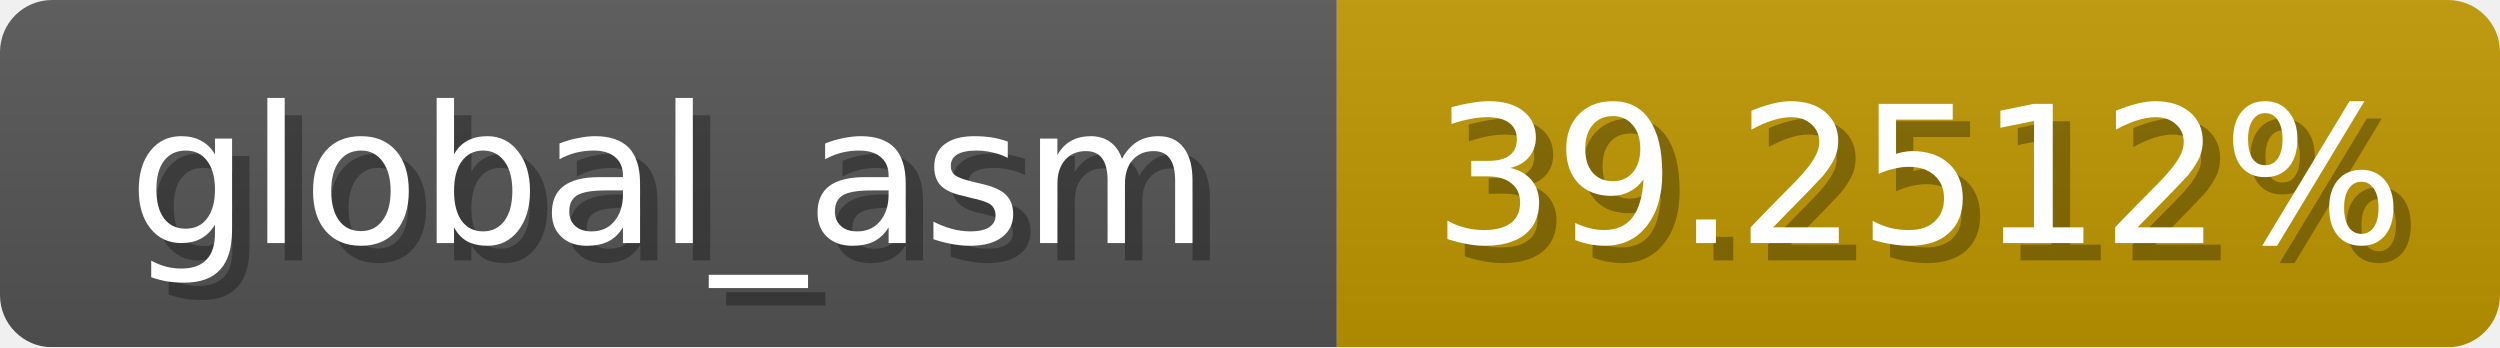
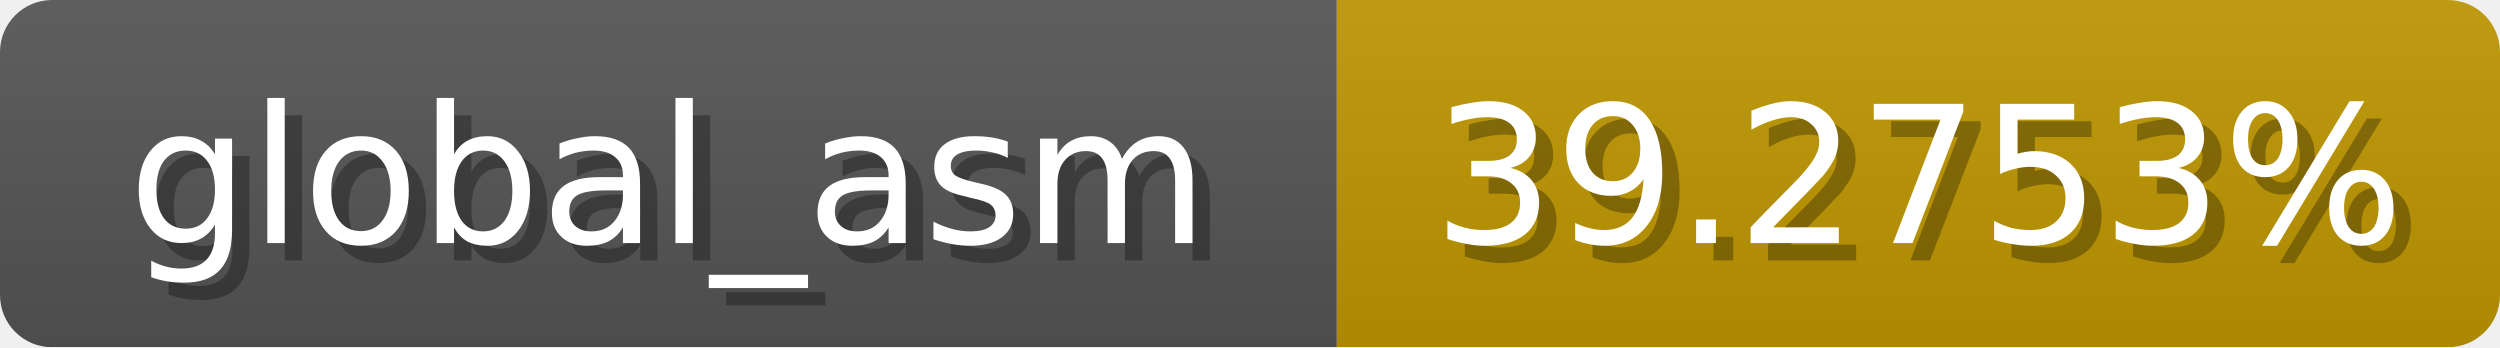
<svg xmlns="http://www.w3.org/2000/svg" width="144" height="20">
  <linearGradient id="b" x2="0" y2="100%">
    <stop offset="0" stop-color="#bbb" stop-opacity=".1" />
    <stop offset="1" stop-opacity=".1" />
  </linearGradient>
  <mask id="anybadge_1">
    <rect width="144" height="20" rx="3" fill="#fff" />
  </mask>
  <g mask="url(#anybadge_1)">
    <path fill="#555" d="M0 0h77v20H0z" />
    <path fill="#c09700" d="M77 0h67v20H77z" />
    <path fill="url(#b)" d="M0 0h144v20H0z" />
  </g>
  <g fill="#fff" text-anchor="middle" font-family="DejaVu Sans,Verdana,Geneva,sans-serif" font-size="11">
    <text x="39.5" y="15" fill="#010101" fill-opacity=".3">global_asm</text>
    <text x="38.5" y="14">global_asm</text>
  </g>
  <g fill="#fff" text-anchor="middle" font-family="DejaVu Sans,Verdana,Geneva,sans-serif" font-size="11">
-     <text x="111.5" y="15" fill="#010101" fill-opacity=".3">39.2512%</text>
-     <text x="110.5" y="14">39.2512%</text>
+     <text x="111.5" y="15" fill="#010101" fill-opacity=".3">39.2753%</text>
+     <text x="110.5" y="14">39.2753%</text>
  </g>
</svg>
